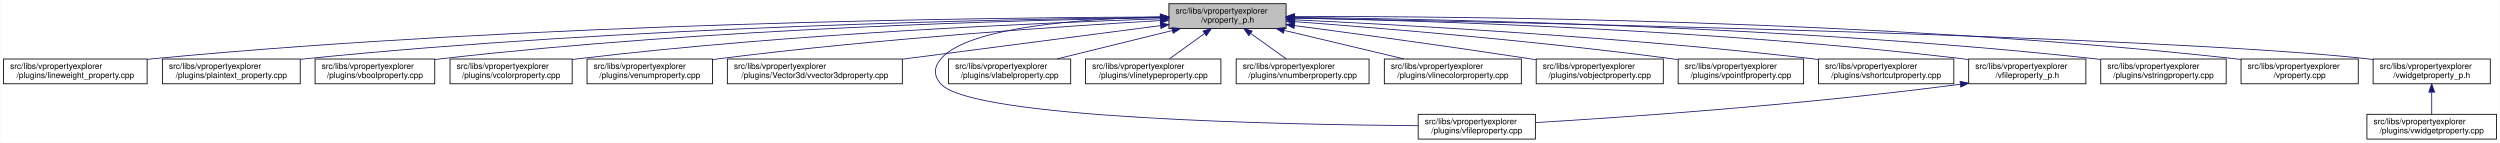
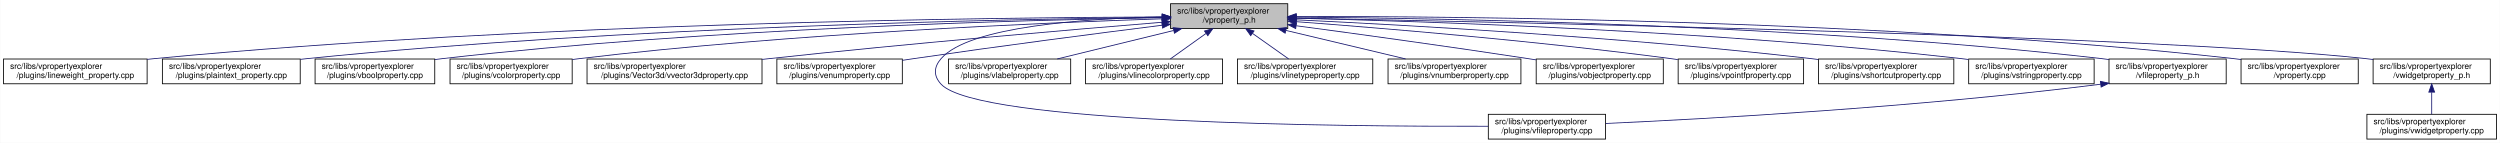
<svg xmlns="http://www.w3.org/2000/svg" xmlns:xlink="http://www.w3.org/1999/xlink" width="3029pt" height="173pt" viewBox="0.00 0.00 3028.50 173.00">
  <g id="graph0" class="graph" transform="scale(1 1) rotate(0) translate(4 169)">
    <polygon fill="white" stroke="transparent" points="-4,4 -4,-169 3024.5,-169 3024.5,4 -4,4" />
    <g id="node1" class="node">
      <g id="a_node1">
        <a xlink:title=" ">
-           <polygon fill="#bfbfbf" stroke="black" points="1412,-134.5 1412,-164.5 1554,-164.5 1554,-134.5 1412,-134.5" />
-           <text text-anchor="start" x="1420" y="-152.5" font-family="Helvetica,sans-Serif" font-size="10.00">src/libs/vpropertyexplorer</text>
-           <text text-anchor="middle" x="1483" y="-141.5" font-family="Helvetica,sans-Serif" font-size="10.00">/vproperty_p.h</text>
+           <polygon fill="#bfbfbf" stroke="black" points="1414,-134.5 1414,-164.5 1556,-164.5 1556,-134.5 1414,-134.5" />
+           <text text-anchor="start" x="1422" y="-152.5" font-family="Helvetica,sans-Serif" font-size="10.00">src/libs/vpropertyexplorer</text>
+           <text text-anchor="middle" x="1485" y="-141.5" font-family="Helvetica,sans-Serif" font-size="10.00">/vproperty_p.h</text>
        </a>
      </g>
    </g>
    <g id="node2" class="node">
      <g id="a_node2">
        <a xlink:href="../../d9/d33/lineweight__property_8cpp.html" target="_top" xlink:title=" ">
          <polygon fill="white" stroke="black" points="0,-67.5 0,-97.5 174,-97.5 174,-67.5 0,-67.5" />
          <text text-anchor="start" x="8" y="-85.5" font-family="Helvetica,sans-Serif" font-size="10.00">src/libs/vpropertyexplorer</text>
          <text text-anchor="middle" x="87" y="-74.5" font-family="Helvetica,sans-Serif" font-size="10.00">/plugins/lineweight_property.cpp</text>
        </a>
      </g>
    </g>
    <g id="edge1" class="edge">
-       <path fill="none" stroke="midnightblue" d="M1401.57,-148.47C1196.5,-147.72 642.39,-141.48 183,-98 180.06,-97.72 177.08,-97.41 174.07,-97.08" />
-       <polygon fill="midnightblue" stroke="midnightblue" points="1401.64,-151.97 1411.65,-148.51 1401.66,-144.97 1401.64,-151.97" />
+       <path fill="none" stroke="midnightblue" d="M1403.81,-148.48C1198.73,-147.75 643.37,-141.56 183,-98 180.06,-97.72 177.08,-97.41 174.07,-97.08" />
+       <polygon fill="midnightblue" stroke="midnightblue" points="1403.88,-151.98 1413.9,-148.51 1403.91,-144.98 1403.88,-151.98" />
    </g>
    <g id="node3" class="node">
      <g id="a_node3">
        <a xlink:href="../../da/d2f/plaintext__property_8cpp.html" target="_top" xlink:title=" ">
          <polygon fill="white" stroke="black" points="192.5,-67.5 192.5,-97.5 359.5,-97.5 359.5,-67.5 192.5,-67.5" />
          <text text-anchor="start" x="200.5" y="-85.5" font-family="Helvetica,sans-Serif" font-size="10.00">src/libs/vpropertyexplorer</text>
          <text text-anchor="middle" x="276" y="-74.5" font-family="Helvetica,sans-Serif" font-size="10.00">/plugins/plaintext_property.cpp</text>
        </a>
      </g>
    </g>
    <g id="edge2" class="edge">
-       <path fill="none" stroke="midnightblue" d="M1401.55,-147.9C1217.09,-145.88 753.52,-136.99 368,-98 365.27,-97.72 362.49,-97.42 359.69,-97.09" />
-       <polygon fill="midnightblue" stroke="midnightblue" points="1401.67,-151.41 1411.71,-148.01 1401.74,-144.41 1401.67,-151.41" />
+       <path fill="none" stroke="midnightblue" d="M1403.74,-147.92C1219.19,-145.92 754.45,-137.07 368,-98 365.27,-97.72 362.49,-97.42 359.69,-97.09" />
+       <polygon fill="midnightblue" stroke="midnightblue" points="1403.87,-151.42 1413.91,-148.02 1403.94,-144.42 1403.87,-151.42" />
    </g>
    <g id="node4" class="node">
      <g id="a_node4">
        <a xlink:href="../../d8/d83/vboolproperty_8cpp.html" target="_top" xlink:title=" ">
          <polygon fill="white" stroke="black" points="377.5,-67.5 377.5,-97.5 522.5,-97.5 522.5,-67.5 377.5,-67.5" />
          <text text-anchor="start" x="385.5" y="-85.5" font-family="Helvetica,sans-Serif" font-size="10.00">src/libs/vpropertyexplorer</text>
          <text text-anchor="middle" x="450" y="-74.5" font-family="Helvetica,sans-Serif" font-size="10.00">/plugins/vboolproperty.cpp</text>
        </a>
      </g>
    </g>
    <g id="edge3" class="edge">
-       <path fill="none" stroke="midnightblue" d="M1401.72,-147.52C1237.08,-144.8 852.58,-134.72 532,-98 528.98,-97.65 525.91,-97.27 522.81,-96.85" />
-       <polygon fill="midnightblue" stroke="midnightblue" points="1401.71,-151.02 1411.77,-147.68 1401.83,-144.02 1401.71,-151.02" />
+       <path fill="none" stroke="midnightblue" d="M1403.86,-147.54C1239.05,-144.84 853.46,-134.8 532,-98 528.98,-97.65 525.91,-97.27 522.81,-96.85" />
+       <polygon fill="midnightblue" stroke="midnightblue" points="1403.86,-151.04 1413.92,-147.7 1403.98,-144.04 1403.86,-151.04" />
    </g>
    <g id="node5" class="node">
      <g id="a_node5">
        <a xlink:href="../../d0/d6b/vcolorproperty_8cpp.html" target="_top" xlink:title=" ">
          <polygon fill="white" stroke="black" points="541,-67.5 541,-97.5 689,-97.5 689,-67.5 541,-67.5" />
          <text text-anchor="start" x="549" y="-85.5" font-family="Helvetica,sans-Serif" font-size="10.00">src/libs/vpropertyexplorer</text>
          <text text-anchor="middle" x="615" y="-74.5" font-family="Helvetica,sans-Serif" font-size="10.00">/plugins/vcolorproperty.cpp</text>
        </a>
      </g>
    </g>
    <g id="edge4" class="edge">
-       <path fill="none" stroke="midnightblue" d="M1401.44,-146.17C1258.51,-141.45 953.66,-128.46 698,-98 695.09,-97.65 692.14,-97.27 689.15,-96.87" />
-       <polygon fill="midnightblue" stroke="midnightblue" points="1401.75,-149.69 1411.86,-146.51 1401.98,-142.69 1401.75,-149.69" />
+       <path fill="none" stroke="midnightblue" d="M1403.94,-146.21C1260.95,-141.52 954.74,-128.57 698,-98 695.09,-97.65 692.14,-97.27 689.15,-96.87" />
+       <polygon fill="midnightblue" stroke="midnightblue" points="1403.84,-149.71 1413.95,-146.53 1404.07,-142.71 1403.84,-149.71" />
    </g>
    <g id="node6" class="node">
      <g id="a_node6">
-         <a xlink:href="../../d3/d60/venumproperty_8cpp.html" target="_top" xlink:title=" ">
-           <polygon fill="white" stroke="black" points="707,-67.5 707,-97.5 859,-97.5 859,-67.5 707,-67.5" />
+         <a xlink:href="../../d2/d8f/vvector3dproperty_8cpp.html" target="_top" xlink:title=" ">
+           <polygon fill="white" stroke="black" points="707,-67.5 707,-97.5 919,-97.5 919,-67.5 707,-67.5" />
          <text text-anchor="start" x="715" y="-85.5" font-family="Helvetica,sans-Serif" font-size="10.00">src/libs/vpropertyexplorer</text>
-           <text text-anchor="middle" x="783" y="-74.5" font-family="Helvetica,sans-Serif" font-size="10.00">/plugins/venumproperty.cpp</text>
+           <text text-anchor="middle" x="813" y="-74.5" font-family="Helvetica,sans-Serif" font-size="10.00">/plugins/Vector3d/vvector3dproperty.cpp</text>
        </a>
      </g>
    </g>
    <g id="edge5" class="edge">
-       <path fill="none" stroke="midnightblue" d="M1401.73,-144.09C1283.82,-137.17 1058.55,-122.03 868,-98 865.18,-97.64 862.31,-97.26 859.41,-96.86" />
-       <polygon fill="midnightblue" stroke="midnightblue" points="1401.58,-147.58 1411.77,-144.67 1401.99,-140.59 1401.58,-147.58" />
+       <path fill="none" stroke="midnightblue" d="M1403.47,-142.01C1294.87,-133.15 1096.8,-116.29 928,-98 925.1,-97.69 922.16,-97.36 919.19,-97.03" />
+       <polygon fill="midnightblue" stroke="midnightblue" points="1403.45,-145.52 1413.7,-142.84 1404.02,-138.54 1403.45,-145.52" />
    </g>
    <g id="node7" class="node">
      <g id="a_node7">
-         <a xlink:href="../../d2/d8f/vvector3dproperty_8cpp.html" target="_top" xlink:title=" ">
-           <polygon fill="white" stroke="black" points="877,-67.5 877,-97.5 1089,-97.5 1089,-67.5 877,-67.5" />
-           <text text-anchor="start" x="885" y="-85.5" font-family="Helvetica,sans-Serif" font-size="10.00">src/libs/vpropertyexplorer</text>
-           <text text-anchor="middle" x="983" y="-74.5" font-family="Helvetica,sans-Serif" font-size="10.00">/plugins/Vector3d/vvector3dproperty.cpp</text>
+         <a xlink:href="../../d3/d60/venumproperty_8cpp.html" target="_top" xlink:title=" ">
+           <polygon fill="white" stroke="black" points="937,-67.5 937,-97.5 1089,-97.5 1089,-67.5 937,-67.5" />
+           <text text-anchor="start" x="945" y="-85.5" font-family="Helvetica,sans-Serif" font-size="10.00">src/libs/vpropertyexplorer</text>
+           <text text-anchor="middle" x="1013" y="-74.5" font-family="Helvetica,sans-Serif" font-size="10.00">/plugins/venumproperty.cpp</text>
        </a>
      </g>
    </g>
    <g id="edge6" class="edge">
-       <path fill="none" stroke="midnightblue" d="M1401.77,-137.94C1316.68,-126.88 1182.66,-109.46 1089.23,-97.31" />
-       <polygon fill="midnightblue" stroke="midnightblue" points="1401.53,-141.44 1411.89,-139.26 1402.43,-134.5 1401.53,-141.44" />
+       <path fill="none" stroke="midnightblue" d="M1403.64,-138.42C1326.24,-128.67 1206.57,-113.19 1103,-98 1098.46,-97.33 1093.79,-96.63 1089.09,-95.91" />
+       <polygon fill="midnightblue" stroke="midnightblue" points="1403.45,-141.93 1413.81,-139.7 1404.32,-134.98 1403.45,-141.93" />
    </g>
    <g id="node8" class="node">
      <g id="a_node8">
        <a xlink:href="../../d7/dd2/vfileproperty_8cpp.html" target="_top" xlink:title=" ">
-           <polygon fill="white" stroke="black" points="1714,-0.5 1714,-30.5 1856,-30.5 1856,-0.5 1714,-0.5" />
-           <text text-anchor="start" x="1722" y="-18.5" font-family="Helvetica,sans-Serif" font-size="10.00">src/libs/vpropertyexplorer</text>
-           <text text-anchor="middle" x="1785" y="-7.5" font-family="Helvetica,sans-Serif" font-size="10.00">/plugins/vfileproperty.cpp</text>
+           <polygon fill="white" stroke="black" points="1799,-0.5 1799,-30.5 1941,-30.5 1941,-0.5 1799,-0.5" />
+           <text text-anchor="start" x="1807" y="-18.5" font-family="Helvetica,sans-Serif" font-size="10.00">src/libs/vpropertyexplorer</text>
+           <text text-anchor="middle" x="1870" y="-7.5" font-family="Helvetica,sans-Serif" font-size="10.00">/plugins/vfileproperty.cpp</text>
        </a>
      </g>
    </g>
    <g id="edge7" class="edge">
-       <path fill="none" stroke="midnightblue" d="M1401.54,-148.44C1309.96,-146.44 1169.64,-136.89 1136,-98 1126.99,-87.58 1126.64,-77.11 1136,-67 1174.62,-25.26 1553.6,-17.94 1713.94,-16.71" />
-       <polygon fill="midnightblue" stroke="midnightblue" points="1401.56,-151.95 1411.62,-148.64 1401.69,-144.95 1401.56,-151.95" />
+       <path fill="none" stroke="midnightblue" d="M1403.86,-148.53C1311.78,-146.64 1169.94,-137.2 1136,-98 1126.98,-87.58 1126.6,-77.07 1136,-67 1180.62,-19.21 1623.4,-15.56 1798.89,-16.02" />
+       <polygon fill="midnightblue" stroke="midnightblue" points="1403.93,-152.03 1414,-148.71 1404.06,-145.03 1403.93,-152.03" />
    </g>
    <g id="node9" class="node">
      <g id="a_node9">
        <a xlink:href="../../d6/ddf/vlabelproperty_8cpp.html" target="_top" xlink:title=" ">
          <polygon fill="white" stroke="black" points="1145,-67.5 1145,-97.5 1293,-97.5 1293,-67.5 1145,-67.5" />
          <text text-anchor="start" x="1153" y="-85.5" font-family="Helvetica,sans-Serif" font-size="10.00">src/libs/vpropertyexplorer</text>
          <text text-anchor="middle" x="1219" y="-74.5" font-family="Helvetica,sans-Serif" font-size="10.00">/plugins/vlabelproperty.cpp</text>
        </a>
      </g>
    </g>
    <g id="edge8" class="edge">
-       <path fill="none" stroke="midnightblue" d="M1416.19,-132.05C1373.03,-121.43 1317.46,-107.74 1276.31,-97.61" />
-       <polygon fill="midnightblue" stroke="midnightblue" points="1415.49,-135.48 1426.04,-134.48 1417.17,-128.69 1415.49,-135.48" />
+       <path fill="none" stroke="midnightblue" d="M1417.69,-132.05C1374.2,-121.43 1318.2,-107.74 1276.75,-97.61" />
+       <polygon fill="midnightblue" stroke="midnightblue" points="1417.06,-135.5 1427.61,-134.48 1418.73,-128.7 1417.06,-135.5" />
    </g>
    <g id="node10" class="node">
      <g id="a_node10">
-         <a xlink:href="../../dc/d32/vlinetypeproperty_8cpp.html" target="_top" xlink:title=" ">
-           <polygon fill="white" stroke="black" points="1311,-67.5 1311,-97.5 1475,-97.5 1475,-67.5 1311,-67.5" />
+         <a xlink:href="../../dd/d22/vlinecolorproperty_8cpp.html" target="_top" xlink:title=" ">
+           <polygon fill="white" stroke="black" points="1311,-67.5 1311,-97.5 1477,-97.5 1477,-67.5 1311,-67.5" />
          <text text-anchor="start" x="1319" y="-85.5" font-family="Helvetica,sans-Serif" font-size="10.00">src/libs/vpropertyexplorer</text>
-           <text text-anchor="middle" x="1393" y="-74.5" font-family="Helvetica,sans-Serif" font-size="10.00">/plugins/vlinetypeproperty.cpp</text>
+           <text text-anchor="middle" x="1394" y="-74.5" font-family="Helvetica,sans-Serif" font-size="10.00">/plugins/vlinecolorproperty.cpp</text>
        </a>
      </g>
    </g>
    <g id="edge9" class="edge">
-       <path fill="none" stroke="midnightblue" d="M1455.24,-128.45C1441.39,-118.45 1424.98,-106.6 1412.49,-97.58" />
-       <polygon fill="midnightblue" stroke="midnightblue" points="1453.32,-131.38 1463.47,-134.4 1457.41,-125.7 1453.32,-131.38" />
+       <path fill="none" stroke="midnightblue" d="M1456.93,-128.45C1442.93,-118.45 1426.34,-106.6 1413.71,-97.58" />
+       <polygon fill="midnightblue" stroke="midnightblue" points="1455.08,-131.43 1465.25,-134.4 1459.15,-125.74 1455.08,-131.43" />
    </g>
    <g id="node11" class="node">
      <g id="a_node11">
-         <a xlink:href="../../d7/dda/vnumberproperty_8cpp.html" target="_top" xlink:title=" ">
-           <polygon fill="white" stroke="black" points="1493.5,-67.5 1493.5,-97.5 1654.5,-97.5 1654.5,-67.5 1493.5,-67.5" />
-           <text text-anchor="start" x="1501.5" y="-85.5" font-family="Helvetica,sans-Serif" font-size="10.00">src/libs/vpropertyexplorer</text>
-           <text text-anchor="middle" x="1574" y="-74.5" font-family="Helvetica,sans-Serif" font-size="10.00">/plugins/vnumberproperty.cpp</text>
+         <a xlink:href="../../dc/d32/vlinetypeproperty_8cpp.html" target="_top" xlink:title=" ">
+           <polygon fill="white" stroke="black" points="1495,-67.5 1495,-97.5 1659,-97.5 1659,-67.5 1495,-67.5" />
+           <text text-anchor="start" x="1503" y="-85.5" font-family="Helvetica,sans-Serif" font-size="10.00">src/libs/vpropertyexplorer</text>
+           <text text-anchor="middle" x="1577" y="-74.5" font-family="Helvetica,sans-Serif" font-size="10.00">/plugins/vlinetypeproperty.cpp</text>
        </a>
      </g>
    </g>
    <g id="edge10" class="edge">
-       <path fill="none" stroke="midnightblue" d="M1511.07,-128.45C1525.07,-118.45 1541.66,-106.6 1554.29,-97.58" />
-       <polygon fill="midnightblue" stroke="midnightblue" points="1508.85,-125.74 1502.75,-134.4 1512.92,-131.43 1508.85,-125.74" />
+       <path fill="none" stroke="midnightblue" d="M1513.38,-128.45C1527.53,-118.45 1544.31,-106.6 1557.08,-97.58" />
+       <polygon fill="midnightblue" stroke="midnightblue" points="1511.11,-125.77 1504.96,-134.4 1515.15,-131.48 1511.11,-125.77" />
    </g>
    <g id="node12" class="node">
      <g id="a_node12">
-         <a xlink:href="../../dd/d22/vlinecolorproperty_8cpp.html" target="_top" xlink:title=" ">
-           <polygon fill="white" stroke="black" points="1673,-67.5 1673,-97.5 1839,-97.5 1839,-67.5 1673,-67.5" />
-           <text text-anchor="start" x="1681" y="-85.5" font-family="Helvetica,sans-Serif" font-size="10.00">src/libs/vpropertyexplorer</text>
-           <text text-anchor="middle" x="1756" y="-74.5" font-family="Helvetica,sans-Serif" font-size="10.00">/plugins/vlinecolorproperty.cpp</text>
+         <a xlink:href="../../d7/dda/vnumberproperty_8cpp.html" target="_top" xlink:title=" ">
+           <polygon fill="white" stroke="black" points="1677.5,-67.5 1677.5,-97.5 1838.5,-97.5 1838.5,-67.5 1677.5,-67.5" />
+           <text text-anchor="start" x="1685.5" y="-85.5" font-family="Helvetica,sans-Serif" font-size="10.00">src/libs/vpropertyexplorer</text>
+           <text text-anchor="middle" x="1758" y="-74.5" font-family="Helvetica,sans-Serif" font-size="10.00">/plugins/vnumberproperty.cpp</text>
        </a>
      </g>
    </g>
    <g id="edge11" class="edge">
-       <path fill="none" stroke="midnightblue" d="M1551.8,-132.12C1596.47,-121.48 1654.1,-107.76 1696.73,-97.61" />
-       <polygon fill="midnightblue" stroke="midnightblue" points="1550.82,-128.75 1541.9,-134.48 1552.44,-135.56 1550.82,-128.75" />
+       <path fill="none" stroke="midnightblue" d="M1553.8,-132.12C1598.47,-121.48 1656.1,-107.76 1698.73,-97.61" />
+       <polygon fill="midnightblue" stroke="midnightblue" points="1552.82,-128.75 1543.9,-134.48 1554.44,-135.56 1552.82,-128.75" />
    </g>
    <g id="node13" class="node">
      <g id="a_node13">
        <a xlink:href="../../d5/d66/vobjectproperty_8cpp.html" target="_top" xlink:title=" ">
          <polygon fill="white" stroke="black" points="1857,-67.5 1857,-97.5 2011,-97.5 2011,-67.5 1857,-67.5" />
          <text text-anchor="start" x="1865" y="-85.5" font-family="Helvetica,sans-Serif" font-size="10.00">src/libs/vpropertyexplorer</text>
          <text text-anchor="middle" x="1934" y="-74.5" font-family="Helvetica,sans-Serif" font-size="10.00">/plugins/vobjectproperty.cpp</text>
        </a>
      </g>
    </g>
    <g id="edge12" class="edge">
-       <path fill="none" stroke="midnightblue" d="M1564.27,-137.96C1638.31,-128.18 1750.62,-112.94 1848,-98 1850.84,-97.56 1853.74,-97.11 1856.66,-96.65" />
-       <polygon fill="midnightblue" stroke="midnightblue" points="1563.54,-134.52 1554.09,-139.3 1564.46,-141.46 1563.54,-134.52" />
+       <path fill="none" stroke="midnightblue" d="M1566.28,-137.79C1639.71,-127.96 1750.7,-112.74 1847,-98 1850.18,-97.51 1853.42,-97.01 1856.7,-96.49" />
+       <polygon fill="midnightblue" stroke="midnightblue" points="1565.62,-134.35 1556.17,-139.14 1566.55,-141.28 1565.62,-134.35" />
    </g>
    <g id="node14" class="node">
      <g id="a_node14">
        <a xlink:href="../../d2/dec/vpointfproperty_8cpp.html" target="_top" xlink:title=" ">
          <polygon fill="white" stroke="black" points="2029,-67.5 2029,-97.5 2181,-97.5 2181,-67.5 2029,-67.5" />
          <text text-anchor="start" x="2037" y="-85.5" font-family="Helvetica,sans-Serif" font-size="10.00">src/libs/vpropertyexplorer</text>
          <text text-anchor="middle" x="2105" y="-74.5" font-family="Helvetica,sans-Serif" font-size="10.00">/plugins/vpointfproperty.cpp</text>
        </a>
      </g>
    </g>
    <g id="edge13" class="edge">
-       <path fill="none" stroke="midnightblue" d="M1564.67,-142.74C1670.12,-134.86 1859.18,-119.25 2020,-98 2022.82,-97.63 2025.69,-97.23 2028.59,-96.81" />
-       <polygon fill="midnightblue" stroke="midnightblue" points="1564.13,-139.27 1554.42,-143.5 1564.65,-146.25 1564.13,-139.27" />
+       <path fill="none" stroke="midnightblue" d="M1566.37,-142.72C1671.42,-134.83 1859.78,-119.2 2020,-98 2022.82,-97.63 2025.69,-97.23 2028.59,-96.81" />
+       <polygon fill="midnightblue" stroke="midnightblue" points="1565.87,-139.25 1556.15,-143.49 1566.39,-146.23 1565.87,-139.25" />
    </g>
    <g id="node15" class="node">
      <g id="a_node15">
        <a xlink:href="../../de/d34/vshortcutproperty_8cpp.html" target="_top" xlink:title=" ">
          <polygon fill="white" stroke="black" points="2199,-67.5 2199,-97.5 2363,-97.5 2363,-67.5 2199,-67.5" />
          <text text-anchor="start" x="2207" y="-85.5" font-family="Helvetica,sans-Serif" font-size="10.00">src/libs/vpropertyexplorer</text>
          <text text-anchor="middle" x="2281" y="-74.5" font-family="Helvetica,sans-Serif" font-size="10.00">/plugins/vshortcutproperty.cpp</text>
        </a>
      </g>
    </g>
    <g id="edge14" class="edge">
-       <path fill="none" stroke="midnightblue" d="M1564.2,-144.99C1695.89,-138.79 1964.07,-124.02 2190,-98 2192.86,-97.67 2195.77,-97.32 2198.7,-96.94" />
-       <polygon fill="midnightblue" stroke="midnightblue" points="1564.01,-141.5 1554.19,-145.46 1564.34,-148.49 1564.01,-141.5" />
+       <path fill="none" stroke="midnightblue" d="M1566.23,-144.97C1697.64,-138.74 1964.86,-123.95 2190,-98 2192.86,-97.67 2195.77,-97.32 2198.7,-96.94" />
+       <polygon fill="midnightblue" stroke="midnightblue" points="1566.06,-141.47 1556.24,-145.44 1566.39,-148.46 1566.06,-141.47" />
    </g>
    <g id="node16" class="node">
      <g id="a_node16">
-         <a xlink:href="../../dc/de7/vfileproperty__p_8h.html" target="_top" xlink:title=" ">
-           <polygon fill="white" stroke="black" points="2381,-67.5 2381,-97.5 2523,-97.5 2523,-67.5 2381,-67.5" />
+         <a xlink:href="../../dc/d18/vstringproperty_8cpp.html" target="_top" xlink:title=" ">
+           <polygon fill="white" stroke="black" points="2381,-67.5 2381,-97.5 2533,-97.5 2533,-67.5 2381,-67.5" />
          <text text-anchor="start" x="2389" y="-85.5" font-family="Helvetica,sans-Serif" font-size="10.00">src/libs/vpropertyexplorer</text>
-           <text text-anchor="middle" x="2452" y="-74.5" font-family="Helvetica,sans-Serif" font-size="10.00">/vfileproperty_p.h</text>
+           <text text-anchor="middle" x="2457" y="-74.5" font-family="Helvetica,sans-Serif" font-size="10.00">/plugins/vstringproperty.cpp</text>
        </a>
      </g>
    </g>
    <g id="edge15" class="edge">
-       <path fill="none" stroke="midnightblue" d="M1564.16,-147.21C1720.84,-144 2075.7,-133.13 2372,-98 2374.94,-97.65 2377.94,-97.26 2380.97,-96.84" />
-       <polygon fill="midnightblue" stroke="midnightblue" points="1564.06,-143.71 1554.13,-147.41 1564.2,-150.71 1564.06,-143.71" />
+       <path fill="none" stroke="midnightblue" d="M1566.24,-146.92C1722.67,-143.2 2076.38,-131.52 2372,-98 2374.83,-97.68 2377.7,-97.33 2380.6,-96.95" />
+       <polygon fill="midnightblue" stroke="midnightblue" points="1566.14,-143.42 1556.23,-147.15 1566.31,-150.42 1566.14,-143.42" />
    </g>
    <g id="node17" class="node">
      <g id="a_node17">
-         <a xlink:href="../../dc/d18/vstringproperty_8cpp.html" target="_top" xlink:title=" ">
-           <polygon fill="white" stroke="black" points="2541,-67.5 2541,-97.5 2693,-97.5 2693,-67.5 2541,-67.5" />
-           <text text-anchor="start" x="2549" y="-85.5" font-family="Helvetica,sans-Serif" font-size="10.00">src/libs/vpropertyexplorer</text>
-           <text text-anchor="middle" x="2617" y="-74.5" font-family="Helvetica,sans-Serif" font-size="10.00">/plugins/vstringproperty.cpp</text>
-         </a>
-       </g>
-     </g>
-     <g id="edge17" class="edge">
-       <path fill="none" stroke="midnightblue" d="M1564.4,-147.93C1741.09,-145.94 2172.79,-137.14 2532,-98 2534.83,-97.69 2537.7,-97.35 2540.61,-96.98" />
-       <polygon fill="midnightblue" stroke="midnightblue" points="1564.11,-144.43 1554.15,-148.04 1564.18,-151.43 1564.11,-144.43" />
+         <a xlink:href="../../dc/de7/vfileproperty__p_8h.html" target="_top" xlink:title=" ">
+           <polygon fill="white" stroke="black" points="2551,-67.5 2551,-97.5 2693,-97.5 2693,-67.5 2551,-67.5" />
+           <text text-anchor="start" x="2559" y="-85.5" font-family="Helvetica,sans-Serif" font-size="10.00">src/libs/vpropertyexplorer</text>
+           <text text-anchor="middle" x="2622" y="-74.5" font-family="Helvetica,sans-Serif" font-size="10.00">/vfileproperty_p.h</text>
+         </a>
+       </g>
+     </g>
+     <g id="edge16" class="edge">
+       <path fill="none" stroke="midnightblue" d="M1566.13,-148.25C1743.64,-146.92 2179.63,-139.31 2542,-98 2544.95,-97.66 2547.95,-97.29 2550.97,-96.87" />
+       <polygon fill="midnightblue" stroke="midnightblue" points="1566.06,-144.75 1556.08,-148.32 1566.11,-151.75 1566.06,-144.75" />
    </g>
    <g id="node18" class="node">
      <g id="a_node18">
        <a xlink:href="../../d8/dd2/vproperty_8cpp.html" target="_top" xlink:title=" ">
          <polygon fill="white" stroke="black" points="2711,-67.5 2711,-97.5 2853,-97.5 2853,-67.5 2711,-67.5" />
          <text text-anchor="start" x="2719" y="-85.5" font-family="Helvetica,sans-Serif" font-size="10.00">src/libs/vpropertyexplorer</text>
          <text text-anchor="middle" x="2782" y="-74.5" font-family="Helvetica,sans-Serif" font-size="10.00">/vproperty.cpp</text>
        </a>
      </g>
    </g>
    <g id="edge18" class="edge">
-       <path fill="none" stroke="midnightblue" d="M1564.25,-148.99C1760.45,-149.35 2275.42,-145.27 2702,-98 2704.95,-97.67 2707.95,-97.3 2710.97,-96.9" />
-       <polygon fill="midnightblue" stroke="midnightblue" points="1564.03,-145.49 1554.02,-148.97 1564.02,-152.49 1564.03,-145.49" />
+       <path fill="none" stroke="midnightblue" d="M1566.47,-148.99C1762.61,-149.32 2276.38,-145.17 2702,-98 2704.95,-97.67 2707.95,-97.3 2710.97,-96.9" />
+       <polygon fill="midnightblue" stroke="midnightblue" points="1566.26,-145.49 1556.25,-148.96 1566.24,-152.49 1566.26,-145.49" />
    </g>
    <g id="node19" class="node">
      <g id="a_node19">
        <a xlink:href="../../d4/d5a/vwidgetproperty__p_8h.html" target="_top" xlink:title=" ">
          <polygon fill="white" stroke="black" points="2871,-67.5 2871,-97.5 3013,-97.5 3013,-67.5 2871,-67.5" />
          <text text-anchor="start" x="2879" y="-85.5" font-family="Helvetica,sans-Serif" font-size="10.00">src/libs/vpropertyexplorer</text>
          <text text-anchor="middle" x="2942" y="-74.5" font-family="Helvetica,sans-Serif" font-size="10.00">/vwidgetproperty_p.h</text>
        </a>
      </g>
    </g>
    <g id="edge19" class="edge">
-       <path fill="none" stroke="midnightblue" d="M1564.56,-147.04C1820.88,-142.22 2608.14,-125.51 2862,-98 2864.95,-97.68 2867.95,-97.32 2870.98,-96.92" />
-       <polygon fill="midnightblue" stroke="midnightblue" points="1564.15,-143.55 1554.21,-147.24 1564.28,-150.55 1564.15,-143.55" />
-     </g>
-     <g id="edge16" class="edge">
-       <path fill="none" stroke="midnightblue" d="M2370.97,-66.94C2179.23,-41.78 1964.94,-27.01 1856.16,-20.47" />
-       <polygon fill="midnightblue" stroke="midnightblue" points="2370.58,-70.42 2380.95,-68.27 2371.5,-63.48 2370.58,-70.42" />
+       <path fill="none" stroke="midnightblue" d="M1566.45,-147.04C1822.39,-142.21 2608.51,-125.48 2862,-98 2864.95,-97.68 2867.95,-97.32 2870.98,-96.92" />
+       <polygon fill="midnightblue" stroke="midnightblue" points="1566.04,-143.55 1556.11,-147.23 1566.18,-150.55 1566.04,-143.55" />
+     </g>
+     <g id="edge17" class="edge">
+       <path fill="none" stroke="midnightblue" d="M2540.97,-66.96C2316.53,-38.73 2062.57,-24.9 1941.36,-19.41" />
+       <polygon fill="midnightblue" stroke="midnightblue" points="2540.6,-70.44 2550.96,-68.23 2541.48,-63.5 2540.6,-70.44" />
    </g>
    <g id="node20" class="node">
      <g id="a_node20">
        <a xlink:href="../../dc/ddd/vwidgetproperty_8cpp.html" target="_top" xlink:title=" ">
          <polygon fill="white" stroke="black" points="2863.5,-0.5 2863.5,-30.5 3020.5,-30.5 3020.5,-0.5 2863.5,-0.5" />
          <text text-anchor="start" x="2871.5" y="-18.5" font-family="Helvetica,sans-Serif" font-size="10.00">src/libs/vpropertyexplorer</text>
          <text text-anchor="middle" x="2942" y="-7.5" font-family="Helvetica,sans-Serif" font-size="10.00">/plugins/vwidgetproperty.cpp</text>
        </a>
      </g>
    </g>
    <g id="edge20" class="edge">
      <path fill="none" stroke="midnightblue" d="M2942,-57.11C2942,-48.15 2942,-38.32 2942,-30.58" />
      <polygon fill="midnightblue" stroke="midnightblue" points="2938.5,-57.4 2942,-67.4 2945.5,-57.4 2938.5,-57.4" />
    </g>
  </g>
</svg>
